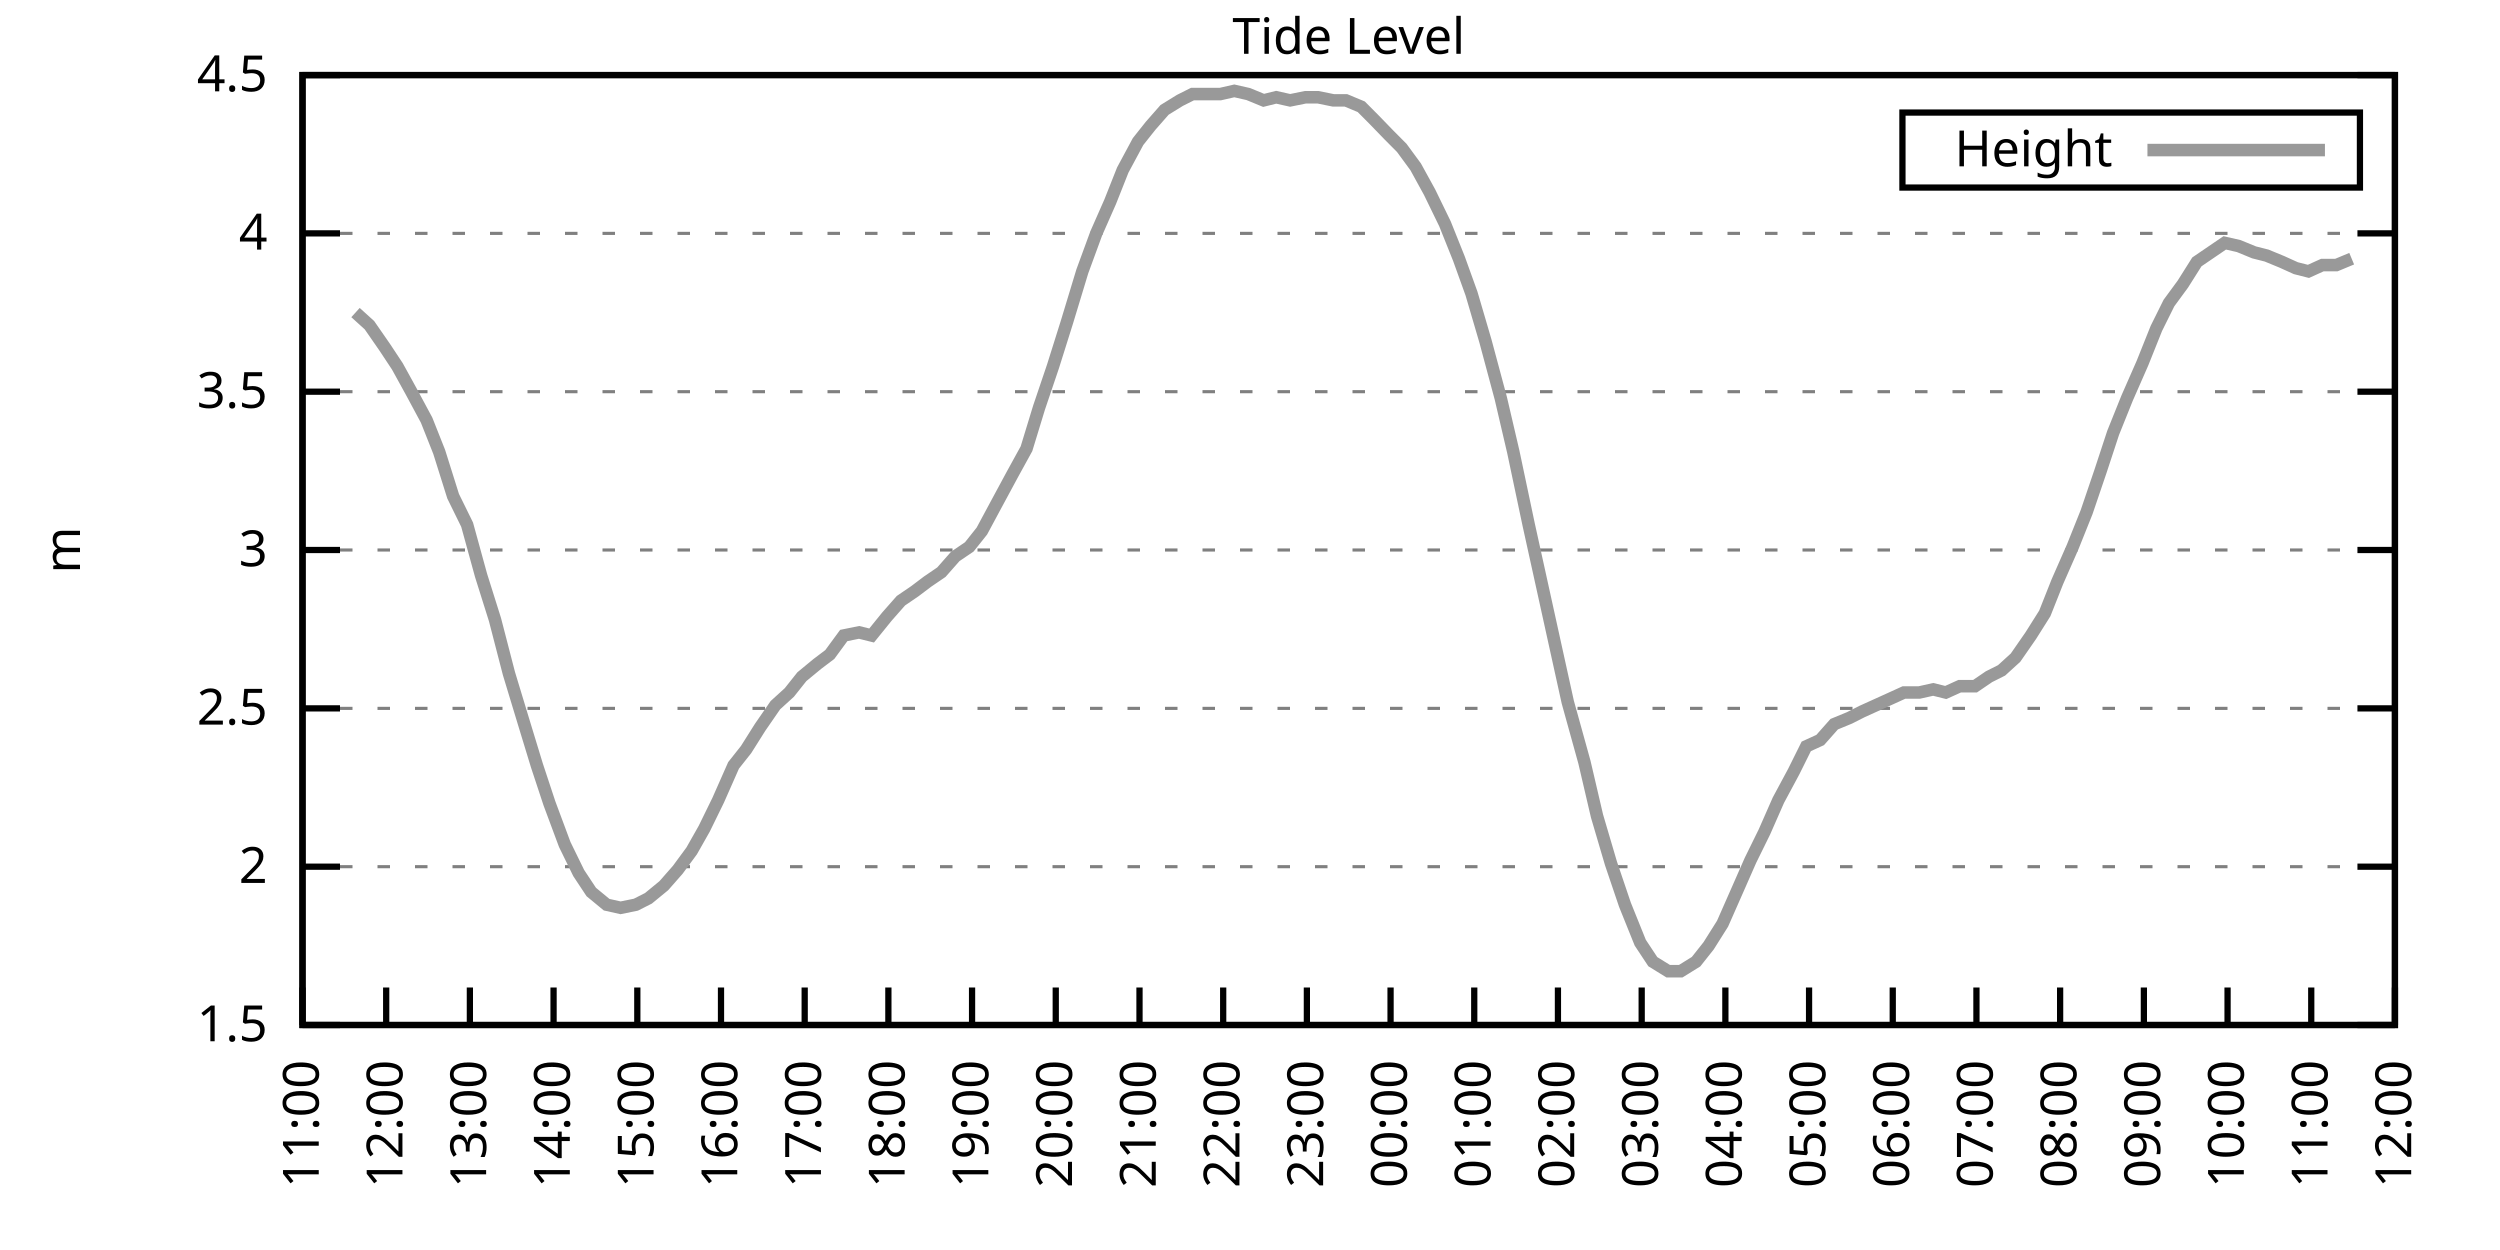
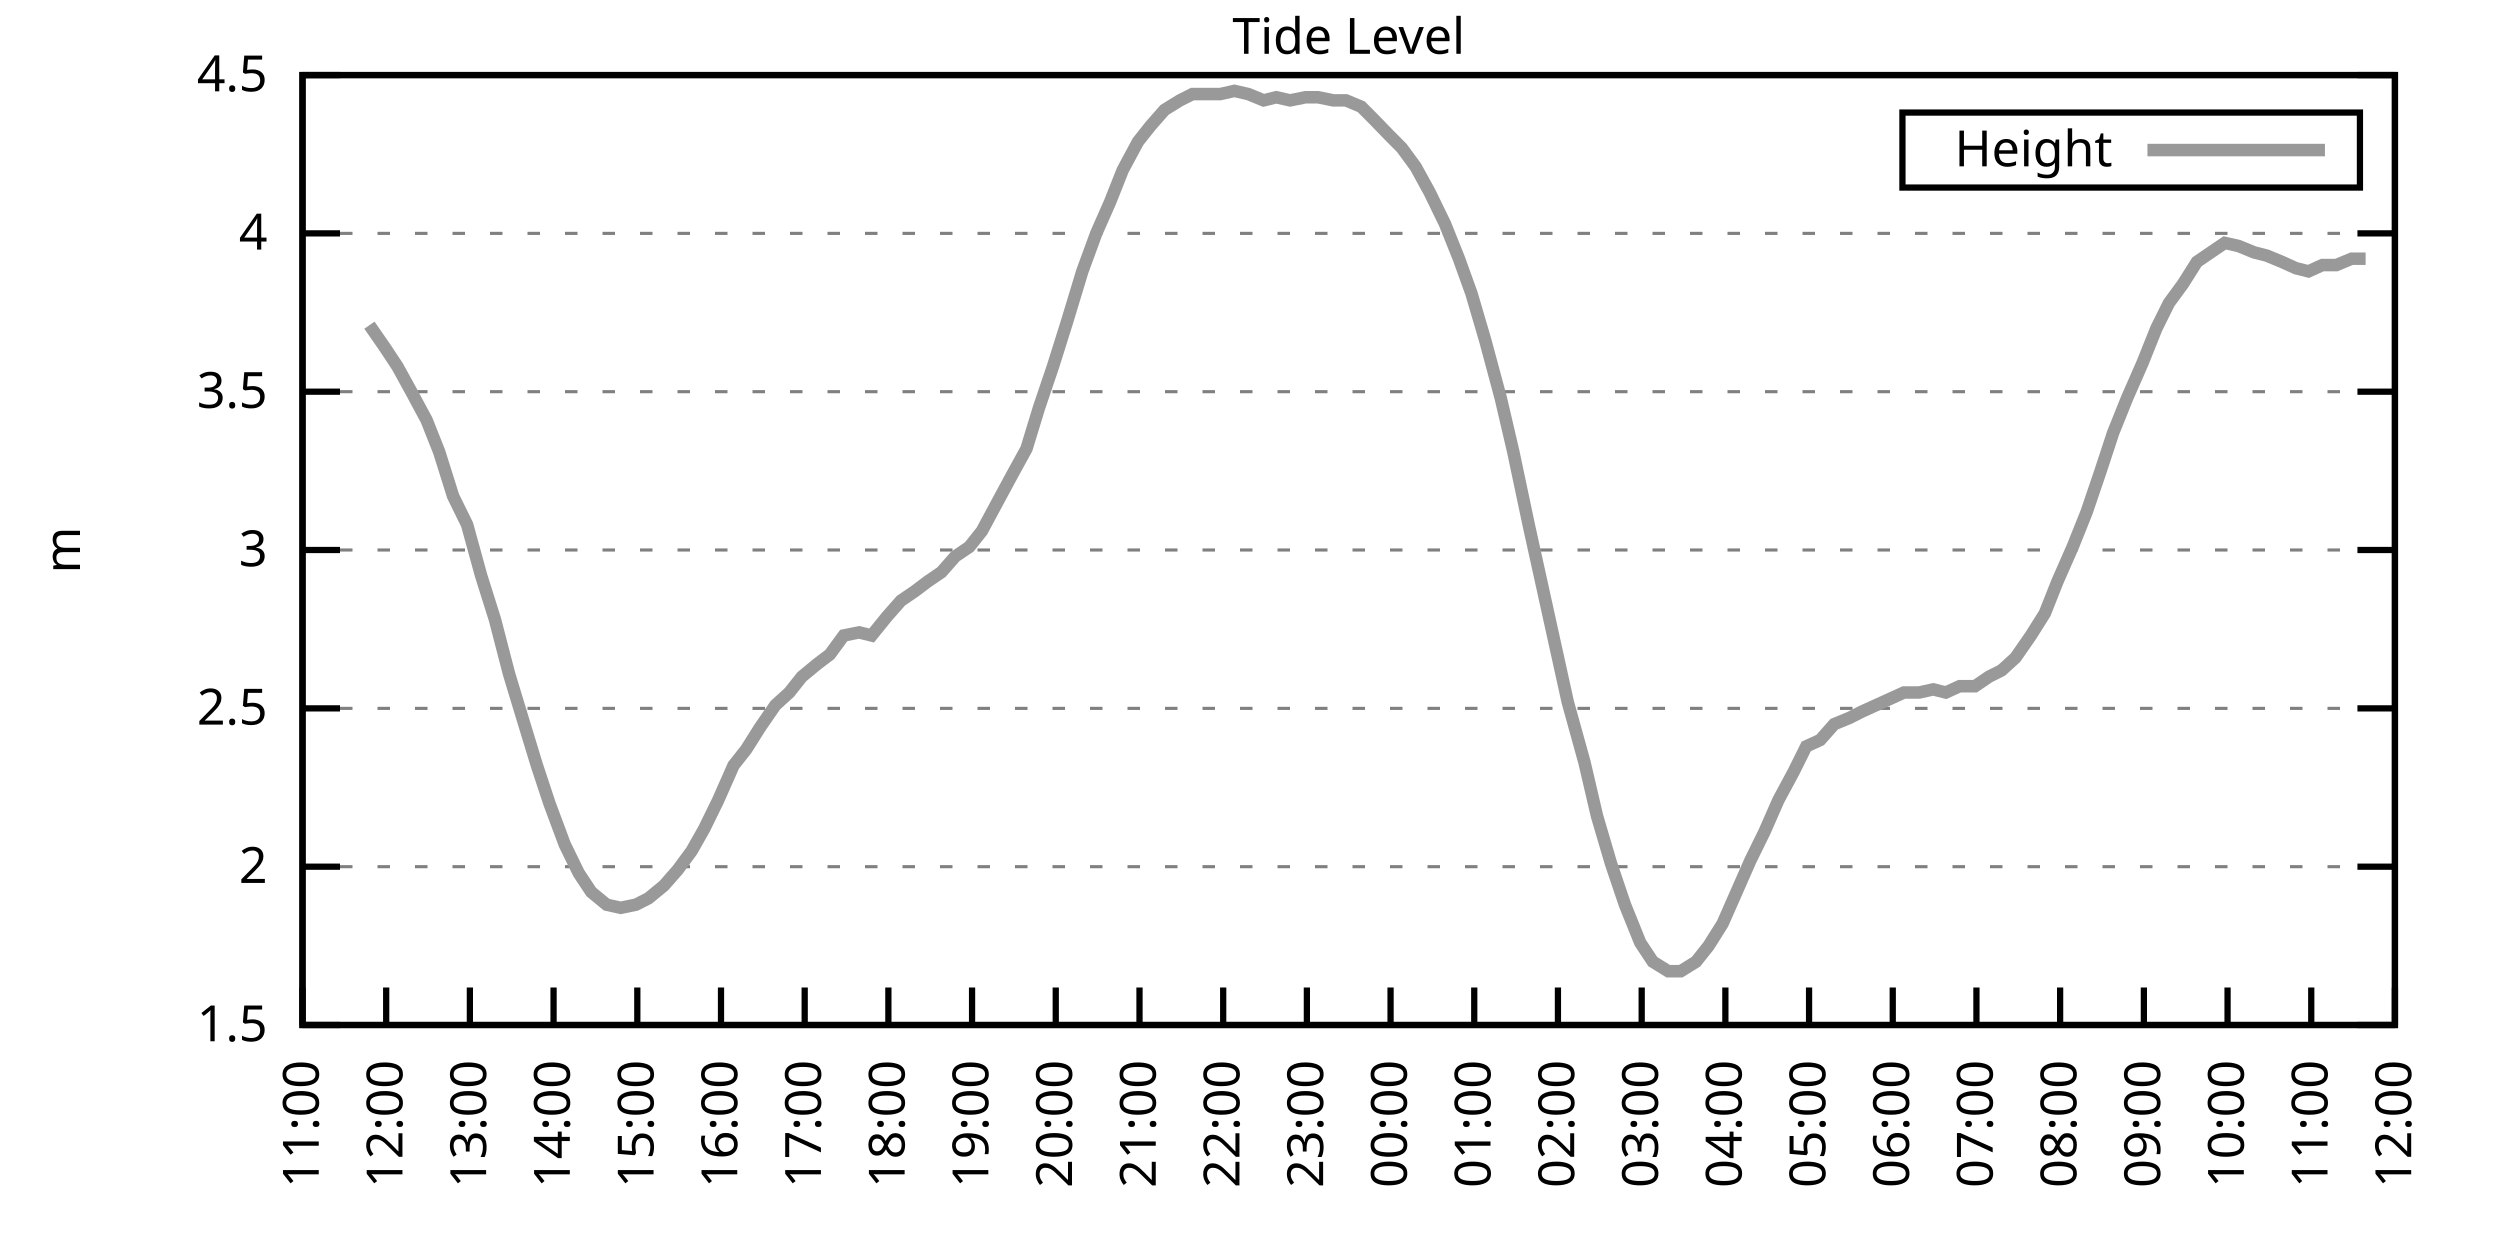
<svg xmlns="http://www.w3.org/2000/svg" xmlns:xlink="http://www.w3.org/1999/xlink" width="400" height="200" viewBox="0 0 400 200">
  <g id="gnuplot_canvas">
    <rect x="0" y="0" width="400" height="200" fill="none" />
    <defs>
      <circle id="gpDot" r="0.5" stroke-width="0.5" stroke="currentColor" />
      <path id="gpPt0" stroke-width="0.333" stroke="currentColor" d="M-1,0 h2 M0,-1 v2" />
      <path id="gpPt1" stroke-width="0.333" stroke="currentColor" d="M-1,-1 L1,1 M1,-1 L-1,1" />
      <path id="gpPt2" stroke-width="0.333" stroke="currentColor" d="M-1,0 L1,0 M0,-1 L0,1 M-1,-1 L1,1 M-1,1 L1,-1" />
      <rect id="gpPt3" stroke-width="0.333" stroke="currentColor" x="-1" y="-1" width="2" height="2" />
      <rect id="gpPt4" stroke-width="0.333" stroke="currentColor" fill="currentColor" x="-1" y="-1" width="2" height="2" />
      <circle id="gpPt5" stroke-width="0.333" stroke="currentColor" cx="0" cy="0" r="1" />
      <use xlink:href="#gpPt5" id="gpPt6" fill="currentColor" stroke="none" />
      <path id="gpPt7" stroke-width="0.333" stroke="currentColor" d="M0,-1.33 L-1.33,0.67 L1.33,0.67 z" />
      <use xlink:href="#gpPt7" id="gpPt8" fill="currentColor" stroke="none" />
      <use xlink:href="#gpPt7" id="gpPt9" stroke="currentColor" transform="rotate(180)" />
      <use xlink:href="#gpPt9" id="gpPt10" fill="currentColor" stroke="none" />
      <use xlink:href="#gpPt3" id="gpPt11" stroke="currentColor" transform="rotate(45)" />
      <use xlink:href="#gpPt11" id="gpPt12" fill="currentColor" stroke="none" />
      <path id="gpPt13" stroke-width="0.333" stroke="currentColor" d="M0,1.330 L1.265,0.411 L0.782,-1.067 L-0.782,-1.076 L-1.265,0.411 z" />
      <use xlink:href="#gpPt13" id="gpPt14" fill="currentColor" stroke="none" />
      <filter id="textbox" filterUnits="objectBoundingBox" x="0" y="0" height="1" width="1">
        <feFlood flood-color="white" flood-opacity="1" result="bgnd" />
        <feComposite in="SourceGraphic" in2="bgnd" operator="atop" />
      </filter>
      <filter id="greybox" filterUnits="objectBoundingBox" x="0" y="0" height="1" width="1">
        <feFlood flood-color="lightgrey" flood-opacity="1" result="grey" />
        <feComposite in="SourceGraphic" in2="grey" operator="atop" />
      </filter>
    </defs>
    <g fill="none" color="white" stroke="currentColor" stroke-width="1.00" stroke-linecap="butt" stroke-linejoin="miter">
</g>
    <g fill="none" color="black" stroke="currentColor" stroke-width="1.00" stroke-linecap="butt" stroke-linejoin="miter">
      <g stroke="none" shape-rendering="crispEdges">
        <polygon fill="rgb(255, 255, 255)" points="48.40,164.00 383.18,164.00 383.18,12.02 48.40,12.02 " />
      </g>
    </g>
    <g fill="none" color="black" stroke="currentColor" stroke-width="1.00" stroke-linecap="butt" stroke-linejoin="miter">
</g>
    <g fill="none" color="black" stroke="black" stroke-width="0.50" stroke-linecap="butt" stroke-linejoin="miter">
</g>
    <g fill="none" color="gray" stroke="currentColor" stroke-width="0.50" stroke-linecap="butt" stroke-linejoin="miter">
      <path stroke="gray" stroke-dasharray="2,4" class="gridline" d="M48.40,164.00 L383.19,164.00  " />
    </g>
    <g fill="none" color="gray" stroke="gray" stroke-width="1.00" stroke-linecap="butt" stroke-linejoin="miter">
</g>
    <g fill="none" color="black" stroke="currentColor" stroke-width="1.00" stroke-linecap="butt" stroke-linejoin="miter">
      <path stroke="black" d="M48.40,164.00 L54.40,164.00 M383.19,164.00 L377.19,164.00  " />
      <g transform="translate(42.80,166.60)" stroke="none" fill="black" font-family="Sans" font-size="8.00" text-anchor="end">
        <text>
          <tspan font-family="Sans"> 1.5</tspan>
        </text>
      </g>
    </g>
    <g fill="none" color="black" stroke="currentColor" stroke-width="1.00" stroke-linecap="butt" stroke-linejoin="miter">
</g>
    <g fill="none" color="black" stroke="black" stroke-width="0.50" stroke-linecap="butt" stroke-linejoin="miter">
</g>
    <g fill="none" color="gray" stroke="currentColor" stroke-width="0.50" stroke-linecap="butt" stroke-linejoin="miter">
      <path stroke="gray" stroke-dasharray="2,4" class="gridline" d="M48.40,138.67 L383.19,138.67  " />
    </g>
    <g fill="none" color="gray" stroke="gray" stroke-width="1.00" stroke-linecap="butt" stroke-linejoin="miter">
</g>
    <g fill="none" color="black" stroke="currentColor" stroke-width="1.00" stroke-linecap="butt" stroke-linejoin="miter">
      <path stroke="black" d="M48.40,138.67 L54.40,138.67 M383.19,138.67 L377.19,138.67  " />
      <g transform="translate(42.80,141.27)" stroke="none" fill="black" font-family="Sans" font-size="8.00" text-anchor="end">
        <text>
          <tspan font-family="Sans"> 2</tspan>
        </text>
      </g>
    </g>
    <g fill="none" color="black" stroke="currentColor" stroke-width="1.00" stroke-linecap="butt" stroke-linejoin="miter">
</g>
    <g fill="none" color="black" stroke="black" stroke-width="0.50" stroke-linecap="butt" stroke-linejoin="miter">
</g>
    <g fill="none" color="gray" stroke="currentColor" stroke-width="0.50" stroke-linecap="butt" stroke-linejoin="miter">
      <path stroke="gray" stroke-dasharray="2,4" class="gridline" d="M48.40,113.34 L383.19,113.34  " />
    </g>
    <g fill="none" color="gray" stroke="gray" stroke-width="1.00" stroke-linecap="butt" stroke-linejoin="miter">
</g>
    <g fill="none" color="black" stroke="currentColor" stroke-width="1.00" stroke-linecap="butt" stroke-linejoin="miter">
      <path stroke="black" d="M48.40,113.34 L54.40,113.34 M383.19,113.34 L377.19,113.34  " />
      <g transform="translate(42.80,115.94)" stroke="none" fill="black" font-family="Sans" font-size="8.00" text-anchor="end">
        <text>
          <tspan font-family="Sans"> 2.5</tspan>
        </text>
      </g>
    </g>
    <g fill="none" color="black" stroke="currentColor" stroke-width="1.00" stroke-linecap="butt" stroke-linejoin="miter">
</g>
    <g fill="none" color="black" stroke="black" stroke-width="0.50" stroke-linecap="butt" stroke-linejoin="miter">
</g>
    <g fill="none" color="gray" stroke="currentColor" stroke-width="0.50" stroke-linecap="butt" stroke-linejoin="miter">
      <path stroke="gray" stroke-dasharray="2,4" class="gridline" d="M48.40,88.00 L383.19,88.00  " />
    </g>
    <g fill="none" color="gray" stroke="gray" stroke-width="1.00" stroke-linecap="butt" stroke-linejoin="miter">
</g>
    <g fill="none" color="black" stroke="currentColor" stroke-width="1.00" stroke-linecap="butt" stroke-linejoin="miter">
      <path stroke="black" d="M48.40,88.00 L54.40,88.00 M383.19,88.00 L377.19,88.00  " />
      <g transform="translate(42.80,90.60)" stroke="none" fill="black" font-family="Sans" font-size="8.00" text-anchor="end">
        <text>
          <tspan font-family="Sans"> 3</tspan>
        </text>
      </g>
    </g>
    <g fill="none" color="black" stroke="currentColor" stroke-width="1.00" stroke-linecap="butt" stroke-linejoin="miter">
</g>
    <g fill="none" color="black" stroke="black" stroke-width="0.50" stroke-linecap="butt" stroke-linejoin="miter">
</g>
    <g fill="none" color="gray" stroke="currentColor" stroke-width="0.50" stroke-linecap="butt" stroke-linejoin="miter">
      <path stroke="gray" stroke-dasharray="2,4" class="gridline" d="M48.40,62.67 L383.19,62.67  " />
    </g>
    <g fill="none" color="gray" stroke="gray" stroke-width="1.00" stroke-linecap="butt" stroke-linejoin="miter">
</g>
    <g fill="none" color="black" stroke="currentColor" stroke-width="1.00" stroke-linecap="butt" stroke-linejoin="miter">
      <path stroke="black" d="M48.40,62.67 L54.40,62.67 M383.19,62.67 L377.19,62.67  " />
      <g transform="translate(42.80,65.27)" stroke="none" fill="black" font-family="Sans" font-size="8.00" text-anchor="end">
        <text>
          <tspan font-family="Sans"> 3.5</tspan>
        </text>
      </g>
    </g>
    <g fill="none" color="black" stroke="currentColor" stroke-width="1.00" stroke-linecap="butt" stroke-linejoin="miter">
</g>
    <g fill="none" color="black" stroke="black" stroke-width="0.50" stroke-linecap="butt" stroke-linejoin="miter">
</g>
    <g fill="none" color="gray" stroke="currentColor" stroke-width="0.50" stroke-linecap="butt" stroke-linejoin="miter">
      <path stroke="gray" stroke-dasharray="2,4" class="gridline" d="M48.40,37.34 L383.19,37.34  " />
    </g>
    <g fill="none" color="gray" stroke="gray" stroke-width="1.00" stroke-linecap="butt" stroke-linejoin="miter">
</g>
    <g fill="none" color="black" stroke="currentColor" stroke-width="1.00" stroke-linecap="butt" stroke-linejoin="miter">
      <path stroke="black" d="M48.40,37.34 L54.40,37.34 M383.19,37.34 L377.19,37.34  " />
      <g transform="translate(42.80,39.94)" stroke="none" fill="black" font-family="Sans" font-size="8.00" text-anchor="end">
        <text>
          <tspan font-family="Sans"> 4</tspan>
        </text>
      </g>
    </g>
    <g fill="none" color="black" stroke="currentColor" stroke-width="1.00" stroke-linecap="butt" stroke-linejoin="miter">
</g>
    <g fill="none" color="black" stroke="black" stroke-width="0.50" stroke-linecap="butt" stroke-linejoin="miter">
</g>
    <g fill="none" color="gray" stroke="currentColor" stroke-width="0.50" stroke-linecap="butt" stroke-linejoin="miter">
      <path stroke="gray" stroke-dasharray="2,4" class="gridline" d="M48.40,12.01 L383.19,12.01  " />
    </g>
    <g fill="none" color="gray" stroke="gray" stroke-width="1.00" stroke-linecap="butt" stroke-linejoin="miter">
</g>
    <g fill="none" color="black" stroke="currentColor" stroke-width="1.00" stroke-linecap="butt" stroke-linejoin="miter">
      <path stroke="black" d="M48.40,12.01 L54.40,12.01 M383.19,12.01 L377.19,12.01  " />
      <g transform="translate(42.80,14.61)" stroke="none" fill="black" font-family="Sans" font-size="8.00" text-anchor="end">
        <text>
          <tspan font-family="Sans"> 4.5</tspan>
        </text>
      </g>
    </g>
    <g fill="none" color="black" stroke="currentColor" stroke-width="1.00" stroke-linecap="butt" stroke-linejoin="miter">
      <path stroke="black" d="M48.40,164.00 L48.40,158.00  " />
      <g transform="translate(51.00,169.60) rotate(270.00)" stroke="none" fill="black" font-family="Sans" font-size="8.00" text-anchor="end">
        <text>
          <tspan font-family="Sans">11:00</tspan>
        </text>
      </g>
    </g>
    <g fill="none" color="black" stroke="currentColor" stroke-width="1.00" stroke-linecap="butt" stroke-linejoin="miter">
      <path stroke="black" d="M61.79,164.00 L61.79,158.00  " />
      <g transform="translate(64.39,169.60) rotate(270.00)" stroke="none" fill="black" font-family="Sans" font-size="8.00" text-anchor="end">
        <text>
          <tspan font-family="Sans">12:00</tspan>
        </text>
      </g>
    </g>
    <g fill="none" color="black" stroke="currentColor" stroke-width="1.00" stroke-linecap="butt" stroke-linejoin="miter">
      <path stroke="black" d="M75.18,164.00 L75.18,158.00  " />
      <g transform="translate(77.78,169.60) rotate(270.00)" stroke="none" fill="black" font-family="Sans" font-size="8.00" text-anchor="end">
        <text>
          <tspan font-family="Sans">13:00</tspan>
        </text>
      </g>
    </g>
    <g fill="none" color="black" stroke="currentColor" stroke-width="1.00" stroke-linecap="butt" stroke-linejoin="miter">
      <path stroke="black" d="M88.57,164.00 L88.57,158.00  " />
      <g transform="translate(91.17,169.60) rotate(270.00)" stroke="none" fill="black" font-family="Sans" font-size="8.00" text-anchor="end">
        <text>
          <tspan font-family="Sans">14:00</tspan>
        </text>
      </g>
    </g>
    <g fill="none" color="black" stroke="currentColor" stroke-width="1.00" stroke-linecap="butt" stroke-linejoin="miter">
      <path stroke="black" d="M101.97,164.00 L101.97,158.00  " />
      <g transform="translate(104.57,169.60) rotate(270.00)" stroke="none" fill="black" font-family="Sans" font-size="8.00" text-anchor="end">
        <text>
          <tspan font-family="Sans">15:00</tspan>
        </text>
      </g>
    </g>
    <g fill="none" color="black" stroke="currentColor" stroke-width="1.00" stroke-linecap="butt" stroke-linejoin="miter">
      <path stroke="black" d="M115.36,164.00 L115.36,158.00  " />
      <g transform="translate(117.96,169.60) rotate(270.00)" stroke="none" fill="black" font-family="Sans" font-size="8.00" text-anchor="end">
        <text>
          <tspan font-family="Sans">16:00</tspan>
        </text>
      </g>
    </g>
    <g fill="none" color="black" stroke="currentColor" stroke-width="1.00" stroke-linecap="butt" stroke-linejoin="miter">
      <path stroke="black" d="M128.75,164.00 L128.75,158.00  " />
      <g transform="translate(131.35,169.60) rotate(270.00)" stroke="none" fill="black" font-family="Sans" font-size="8.00" text-anchor="end">
        <text>
          <tspan font-family="Sans">17:00</tspan>
        </text>
      </g>
    </g>
    <g fill="none" color="black" stroke="currentColor" stroke-width="1.00" stroke-linecap="butt" stroke-linejoin="miter">
      <path stroke="black" d="M142.14,164.00 L142.14,158.00  " />
      <g transform="translate(144.74,169.60) rotate(270.00)" stroke="none" fill="black" font-family="Sans" font-size="8.00" text-anchor="end">
        <text>
          <tspan font-family="Sans">18:00</tspan>
        </text>
      </g>
    </g>
    <g fill="none" color="black" stroke="currentColor" stroke-width="1.00" stroke-linecap="butt" stroke-linejoin="miter">
      <path stroke="black" d="M155.53,164.00 L155.53,158.00  " />
      <g transform="translate(158.13,169.60) rotate(270.00)" stroke="none" fill="black" font-family="Sans" font-size="8.00" text-anchor="end">
        <text>
          <tspan font-family="Sans">19:00</tspan>
        </text>
      </g>
    </g>
    <g fill="none" color="black" stroke="currentColor" stroke-width="1.00" stroke-linecap="butt" stroke-linejoin="miter">
      <path stroke="black" d="M168.92,164.00 L168.92,158.00  " />
      <g transform="translate(171.52,169.60) rotate(270.00)" stroke="none" fill="black" font-family="Sans" font-size="8.00" text-anchor="end">
        <text>
          <tspan font-family="Sans">20:00</tspan>
        </text>
      </g>
    </g>
    <g fill="none" color="black" stroke="currentColor" stroke-width="1.00" stroke-linecap="butt" stroke-linejoin="miter">
      <path stroke="black" d="M182.32,164.00 L182.32,158.00  " />
      <g transform="translate(184.92,169.60) rotate(270.00)" stroke="none" fill="black" font-family="Sans" font-size="8.00" text-anchor="end">
        <text>
          <tspan font-family="Sans">21:00</tspan>
        </text>
      </g>
    </g>
    <g fill="none" color="black" stroke="currentColor" stroke-width="1.00" stroke-linecap="butt" stroke-linejoin="miter">
      <path stroke="black" d="M195.71,164.00 L195.71,158.00  " />
      <g transform="translate(198.31,169.60) rotate(270.00)" stroke="none" fill="black" font-family="Sans" font-size="8.00" text-anchor="end">
        <text>
          <tspan font-family="Sans">22:00</tspan>
        </text>
      </g>
    </g>
    <g fill="none" color="black" stroke="currentColor" stroke-width="1.00" stroke-linecap="butt" stroke-linejoin="miter">
      <path stroke="black" d="M209.10,164.00 L209.10,158.00  " />
      <g transform="translate(211.70,169.60) rotate(270.00)" stroke="none" fill="black" font-family="Sans" font-size="8.00" text-anchor="end">
        <text>
          <tspan font-family="Sans">23:00</tspan>
        </text>
      </g>
    </g>
    <g fill="none" color="black" stroke="currentColor" stroke-width="1.00" stroke-linecap="butt" stroke-linejoin="miter">
      <path stroke="black" d="M222.49,164.00 L222.49,158.00  " />
      <g transform="translate(225.09,169.60) rotate(270.00)" stroke="none" fill="black" font-family="Sans" font-size="8.00" text-anchor="end">
        <text>
          <tspan font-family="Sans">00:00</tspan>
        </text>
      </g>
    </g>
    <g fill="none" color="black" stroke="currentColor" stroke-width="1.00" stroke-linecap="butt" stroke-linejoin="miter">
      <path stroke="black" d="M235.88,164.00 L235.88,158.00  " />
      <g transform="translate(238.48,169.60) rotate(270.00)" stroke="none" fill="black" font-family="Sans" font-size="8.00" text-anchor="end">
        <text>
          <tspan font-family="Sans">01:00</tspan>
        </text>
      </g>
    </g>
    <g fill="none" color="black" stroke="currentColor" stroke-width="1.00" stroke-linecap="butt" stroke-linejoin="miter">
      <path stroke="black" d="M249.27,164.00 L249.27,158.00  " />
      <g transform="translate(251.87,169.60) rotate(270.00)" stroke="none" fill="black" font-family="Sans" font-size="8.00" text-anchor="end">
        <text>
          <tspan font-family="Sans">02:00</tspan>
        </text>
      </g>
    </g>
    <g fill="none" color="black" stroke="currentColor" stroke-width="1.00" stroke-linecap="butt" stroke-linejoin="miter">
      <path stroke="black" d="M262.67,164.00 L262.67,158.00  " />
      <g transform="translate(265.27,169.60) rotate(270.00)" stroke="none" fill="black" font-family="Sans" font-size="8.00" text-anchor="end">
        <text>
          <tspan font-family="Sans">03:00</tspan>
        </text>
      </g>
    </g>
    <g fill="none" color="black" stroke="currentColor" stroke-width="1.00" stroke-linecap="butt" stroke-linejoin="miter">
      <path stroke="black" d="M276.06,164.00 L276.06,158.00  " />
      <g transform="translate(278.66,169.60) rotate(270.00)" stroke="none" fill="black" font-family="Sans" font-size="8.00" text-anchor="end">
        <text>
          <tspan font-family="Sans">04:00</tspan>
        </text>
      </g>
    </g>
    <g fill="none" color="black" stroke="currentColor" stroke-width="1.00" stroke-linecap="butt" stroke-linejoin="miter">
      <path stroke="black" d="M289.45,164.00 L289.45,158.00  " />
      <g transform="translate(292.05,169.60) rotate(270.00)" stroke="none" fill="black" font-family="Sans" font-size="8.00" text-anchor="end">
        <text>
          <tspan font-family="Sans">05:00</tspan>
        </text>
      </g>
    </g>
    <g fill="none" color="black" stroke="currentColor" stroke-width="1.00" stroke-linecap="butt" stroke-linejoin="miter">
      <path stroke="black" d="M302.84,164.00 L302.84,158.00  " />
      <g transform="translate(305.44,169.60) rotate(270.00)" stroke="none" fill="black" font-family="Sans" font-size="8.00" text-anchor="end">
        <text>
          <tspan font-family="Sans">06:00</tspan>
        </text>
      </g>
    </g>
    <g fill="none" color="black" stroke="currentColor" stroke-width="1.00" stroke-linecap="butt" stroke-linejoin="miter">
      <path stroke="black" d="M316.23,164.00 L316.23,158.00  " />
      <g transform="translate(318.83,169.60) rotate(270.00)" stroke="none" fill="black" font-family="Sans" font-size="8.00" text-anchor="end">
        <text>
          <tspan font-family="Sans">07:00</tspan>
        </text>
      </g>
    </g>
    <g fill="none" color="black" stroke="currentColor" stroke-width="1.00" stroke-linecap="butt" stroke-linejoin="miter">
      <path stroke="black" d="M329.62,164.00 L329.62,158.00  " />
      <g transform="translate(332.22,169.60) rotate(270.00)" stroke="none" fill="black" font-family="Sans" font-size="8.00" text-anchor="end">
        <text>
          <tspan font-family="Sans">08:00</tspan>
        </text>
      </g>
    </g>
    <g fill="none" color="black" stroke="currentColor" stroke-width="1.00" stroke-linecap="butt" stroke-linejoin="miter">
      <path stroke="black" d="M343.02,164.00 L343.02,158.00  " />
      <g transform="translate(345.62,169.60) rotate(270.00)" stroke="none" fill="black" font-family="Sans" font-size="8.00" text-anchor="end">
        <text>
          <tspan font-family="Sans">09:00</tspan>
        </text>
      </g>
    </g>
    <g fill="none" color="black" stroke="currentColor" stroke-width="1.00" stroke-linecap="butt" stroke-linejoin="miter">
      <path stroke="black" d="M356.41,164.00 L356.41,158.00  " />
      <g transform="translate(359.01,169.60) rotate(270.00)" stroke="none" fill="black" font-family="Sans" font-size="8.00" text-anchor="end">
        <text>
          <tspan font-family="Sans">10:00</tspan>
        </text>
      </g>
    </g>
    <g fill="none" color="black" stroke="currentColor" stroke-width="1.00" stroke-linecap="butt" stroke-linejoin="miter">
      <path stroke="black" d="M369.80,164.00 L369.80,158.00  " />
      <g transform="translate(372.40,169.60) rotate(270.00)" stroke="none" fill="black" font-family="Sans" font-size="8.00" text-anchor="end">
        <text>
          <tspan font-family="Sans">11:00</tspan>
        </text>
      </g>
    </g>
    <g fill="none" color="black" stroke="currentColor" stroke-width="1.00" stroke-linecap="butt" stroke-linejoin="miter">
      <path stroke="black" d="M383.19,164.00 L383.19,158.00  " />
      <g transform="translate(385.79,169.60) rotate(270.00)" stroke="none" fill="black" font-family="Sans" font-size="8.00" text-anchor="end">
        <text>
          <tspan font-family="Sans">12:00</tspan>
        </text>
      </g>
    </g>
    <g fill="none" color="black" stroke="currentColor" stroke-width="1.00" stroke-linecap="butt" stroke-linejoin="miter">
</g>
    <g fill="none" color="black" stroke="currentColor" stroke-width="1.00" stroke-linecap="butt" stroke-linejoin="miter">
      <path stroke="black" d="M48.40,12.01 L48.40,164.00 L383.19,164.00 L383.19,12.01 L48.40,12.01 Z  " />
    </g>
    <g fill="none" color="black" stroke="currentColor" stroke-width="1.00" stroke-linecap="butt" stroke-linejoin="miter">
</g>
    <g fill="none" color="black" stroke="currentColor" stroke-width="1.00" stroke-linecap="butt" stroke-linejoin="miter">
      <path stroke="black" d="M304.39,30.01 L304.39,18.01 L377.59,18.01 L377.59,30.01 L304.39,30.01 Z  " />
    </g>
    <g id="Tide_level_plot_1">
      <g fill="none" color="white" stroke="black" stroke-width="2.00" stroke-linecap="butt" stroke-linejoin="miter">
</g>
      <g fill="none" color="black" stroke="currentColor" stroke-width="2.00" stroke-linecap="butt" stroke-linejoin="miter">
        <g transform="translate(337.99,26.61)" stroke="none" fill="black" font-family="Sans" font-size="8.00" text-anchor="end">
          <text>
            <tspan font-family="Sans">Height</tspan>
          </text>
        </g>
      </g>
      <g fill="none" color="black" stroke="currentColor" stroke-width="2.00" stroke-linecap="butt" stroke-linejoin="miter">
-         <path stroke="rgb(153, 153, 153)" d="M343.59,24.01 L371.99,24.01 M56.88,50.01 L59.11,52.03 L61.57,55.58 L63.58,58.62 L65.81,62.67 L68.26,67.23   L70.27,72.30 L72.50,79.39 L74.74,83.95 L76.97,92.06 L79.20,99.15 L81.43,107.76 L83.89,115.87 L85.90,122.46   L87.91,128.54 L90.36,135.12 L92.59,139.68 L94.60,142.72 L97.06,144.75 L99.29,145.25 L101.74,144.75 L103.75,143.73   L106.21,141.71 L108.44,139.17 L110.67,136.14 L112.68,132.59 L114.91,128.03 L117.37,122.46 L119.38,119.92 L121.61,116.38   L124.06,112.83 L126.29,110.80 L128.30,108.27 L130.76,106.24 L132.77,104.72 L135.00,101.68 L137.45,101.18 L139.46,101.68   L141.92,98.64 L144.15,96.11 L146.38,94.59 L148.39,93.07 L150.62,91.55 L152.85,89.02 L155.09,87.50 L157.10,84.97   L159.55,80.41 L162.01,75.85 L164.24,71.79 L166.25,65.21 L168.48,58.62 L170.71,51.53 L173.17,43.42 L175.40,37.34   L177.63,32.28 L179.64,27.21 L182.09,22.65 L184.10,20.12 L186.33,17.58 L188.79,16.06 L190.80,15.05 L193.25,15.05   L195.26,15.05 L197.49,14.54 L199.73,15.05 L202.18,16.06 L204.19,15.56 L206.42,16.06 L208.88,15.56 L210.88,15.56   L213.34,16.06 L215.35,16.06 L217.80,17.08 L219.81,19.10 L222.27,21.64 L224.28,23.66 L226.51,26.70 L228.74,30.76   L231.20,35.82 L233.43,41.39 L235.44,46.97 L237.67,54.57 L240.12,63.69 L242.13,72.30 L244.59,83.95 L246.60,93.07   L248.83,103.20 L250.84,112.32 L253.51,121.95 L255.52,130.56 L257.76,138.16 L259.99,144.75 L262.44,150.83 L264.45,153.87   L266.91,155.39 L268.92,155.39 L271.37,153.87 L273.38,151.33 L275.61,147.79 L278.07,142.21 L280.07,137.66 L282.31,133.10   L284.54,128.03 L286.99,123.47 L289.00,119.42 L291.23,118.40 L293.47,115.87 L295.92,114.86 L297.93,113.84 L300.16,112.83   L302.39,111.82 L304.63,110.80 L307.08,110.80 L309.31,110.30 L311.32,110.80 L313.55,109.79 L316.01,109.79 L318.24,108.27   L320.25,107.26 L322.48,105.23 L324.94,101.68 L327.17,98.14 L329.18,93.07 L331.63,87.50 L333.86,81.93 L336.10,75.34   L338.10,69.26 L340.34,63.69 L342.79,58.11 L345.02,52.54 L347.03,48.49 L349.26,45.45 L351.50,41.90 L353.73,40.38   L355.96,38.86 L358.19,39.37 L360.65,40.38 L362.66,40.89 L365.11,41.90 L367.34,42.91 L369.35,43.42 L371.58,42.41   L373.82,42.41 L376.27,41.39  " />
+         <path stroke="rgb(153, 153, 153)" d="M343.59,24.01 L371.99,24.01 M59.11,52.03 L61.57,55.58 L63.58,58.62 L65.81,62.67 L68.26,67.23 L70.27,72.30   L72.50,79.39 L74.74,83.95 L76.97,92.06 L79.20,99.15 L81.43,107.76 L83.89,115.87 L85.90,122.46 L87.91,128.54   L90.36,135.12 L92.59,139.68 L94.60,142.72 L97.06,144.75 L99.29,145.25 L101.74,144.75 L103.75,143.73 L106.21,141.71   L108.44,139.17 L110.67,136.14 L112.68,132.59 L114.91,128.03 L117.37,122.46 L119.38,119.92 L121.61,116.38 L124.06,112.83   L126.29,110.80 L128.30,108.27 L130.76,106.24 L132.77,104.72 L135.00,101.68 L137.45,101.18 L139.46,101.68 L141.92,98.64   L144.15,96.11 L146.38,94.59 L148.39,93.07 L150.62,91.55 L152.85,89.02 L155.09,87.50 L157.10,84.97 L159.55,80.41   L162.01,75.85 L164.24,71.79 L166.25,65.21 L168.48,58.62 L170.71,51.53 L173.17,43.42 L175.40,37.34 L177.63,32.28   L179.64,27.21 L182.09,22.65 L184.10,20.12 L186.33,17.58 L188.79,16.06 L190.80,15.05 L193.25,15.05 L195.26,15.05   L197.49,14.54 L199.73,15.05 L202.18,16.06 L204.19,15.56 L206.42,16.06 L208.88,15.56 L210.88,15.56 L213.34,16.06   L215.35,16.06 L217.80,17.08 L219.81,19.10 L222.27,21.64 L224.28,23.66 L226.51,26.70 L228.74,30.76 L231.20,35.82   L233.43,41.39 L235.44,46.97 L237.67,54.57 L240.12,63.69 L242.13,72.30 L244.59,83.95 L246.60,93.07 L248.83,103.20   L250.84,112.32 L253.51,121.95 L255.52,130.56 L257.76,138.16 L259.99,144.75 L262.44,150.83 L264.45,153.87 L266.91,155.39   L268.92,155.39 L271.37,153.87 L273.38,151.33 L275.61,147.79 L278.07,142.21 L280.07,137.66 L282.31,133.10 L284.54,128.03   L286.99,123.47 L289.00,119.42 L291.23,118.40 L293.47,115.87 L295.92,114.86 L297.93,113.84 L300.16,112.83 L302.39,111.82   L304.63,110.80 L307.08,110.80 L309.31,110.30 L311.32,110.80 L313.55,109.79 L316.01,109.79 L318.24,108.27 L320.25,107.26   L322.48,105.23 L324.94,101.68 L327.17,98.14 L329.18,93.07 L331.63,87.50 L333.86,81.93 L336.10,75.34 L338.10,69.26   L340.34,63.69 L342.79,58.11 L345.02,52.54 L347.03,48.49 L349.26,45.45 L351.50,41.90 L353.73,40.38 L355.96,38.86   L358.19,39.37 L360.65,40.38 L362.66,40.89 L365.11,41.90 L367.34,42.91 L369.35,43.42 L371.58,42.41 L373.82,42.41   L376.27,41.39 L378.50,41.39  " />
      </g>
    </g>
    <g fill="none" color="black" stroke="currentColor" stroke-width="2.00" stroke-linecap="butt" stroke-linejoin="miter">
</g>
    <g fill="none" color="black" stroke="black" stroke-width="1.00" stroke-linecap="butt" stroke-linejoin="miter">
</g>
    <g fill="none" color="black" stroke="currentColor" stroke-width="1.00" stroke-linecap="butt" stroke-linejoin="miter">
      <path stroke="black" d="M48.40,12.01 L48.40,164.00 L383.19,164.00 L383.19,12.01 L48.40,12.01 Z  " />
      <g transform="translate(12.80,88.01) rotate(270.00)" stroke="none" fill="black" font-family="Sans" font-size="8.00" text-anchor="middle">
        <text>
          <tspan font-family="Sans">m</tspan>
        </text>
      </g>
    </g>
    <g fill="none" color="black" stroke="currentColor" stroke-width="1.00" stroke-linecap="butt" stroke-linejoin="miter">
</g>
    <g fill="none" color="black" stroke="currentColor" stroke-width="1.00" stroke-linecap="butt" stroke-linejoin="miter">
      <g transform="translate(215.79,8.61)" stroke="none" fill="black" font-family="Sans" font-size="8.00" text-anchor="middle">
        <text>
          <tspan font-family="Sans">Tide Level</tspan>
        </text>
      </g>
    </g>
    <g fill="none" color="black" stroke="currentColor" stroke-width="1.00" stroke-linecap="butt" stroke-linejoin="miter">
</g>
  </g>
</svg>
